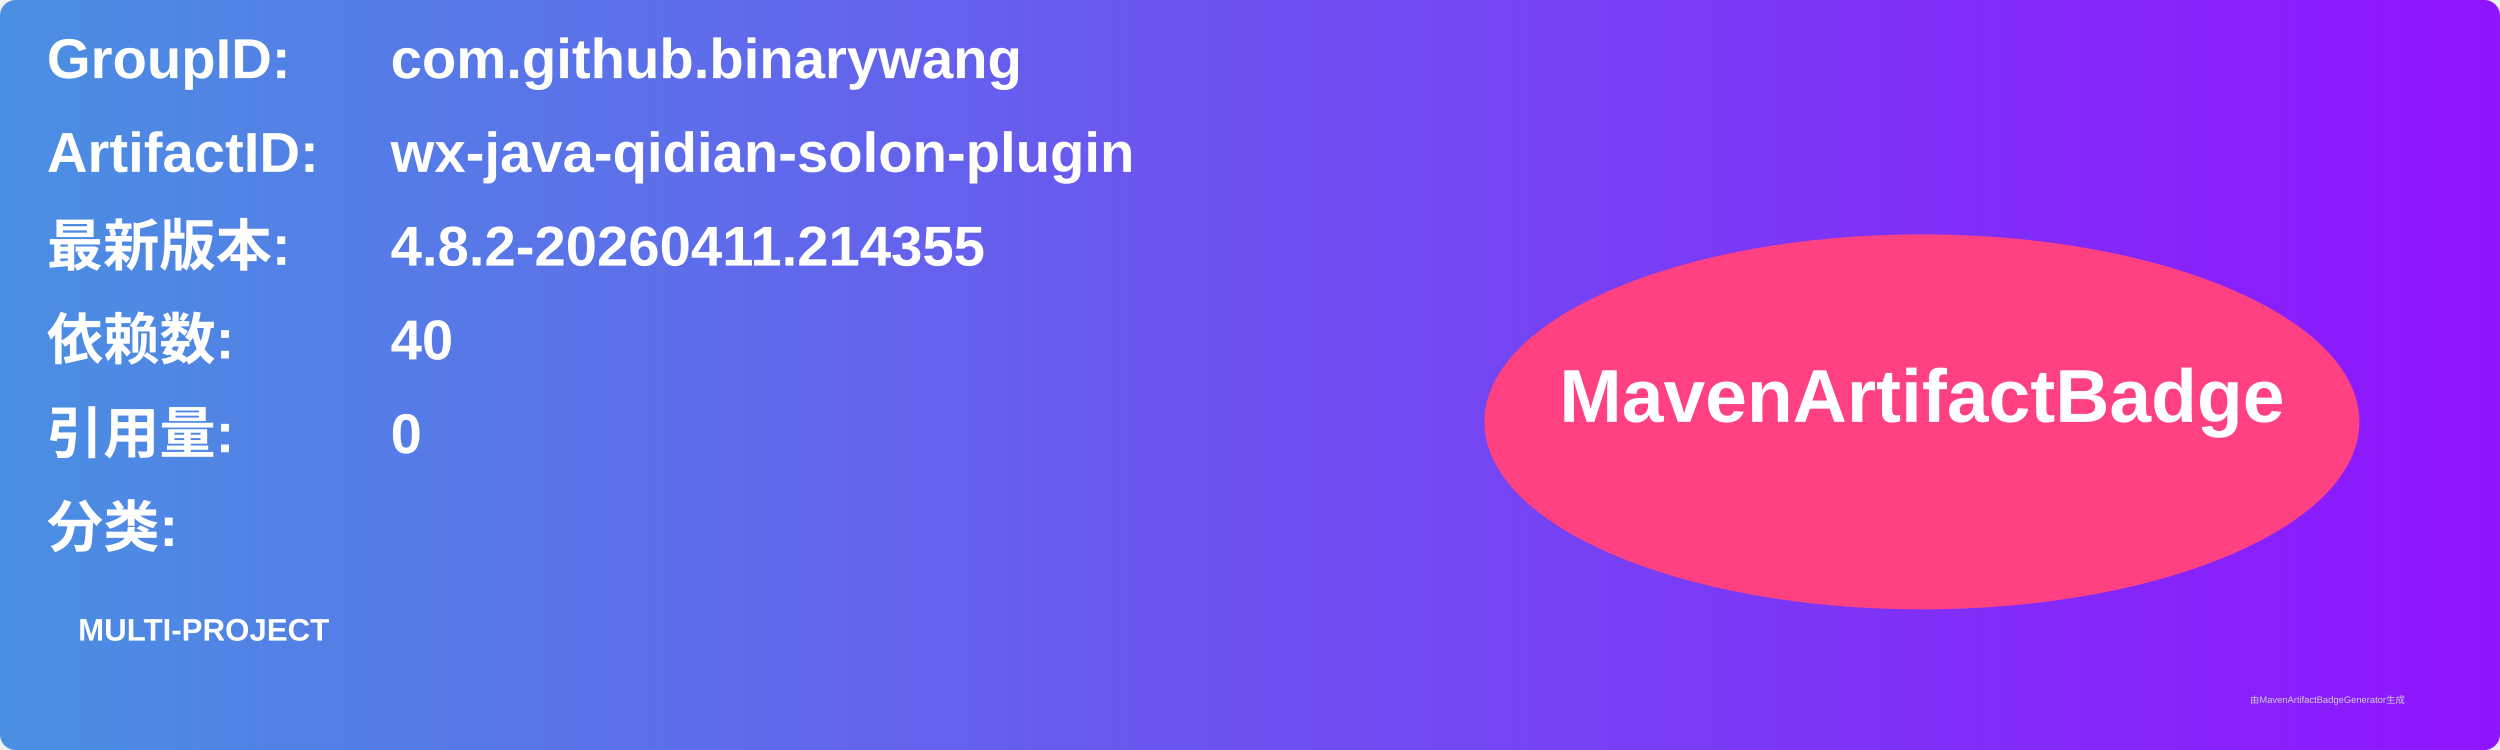
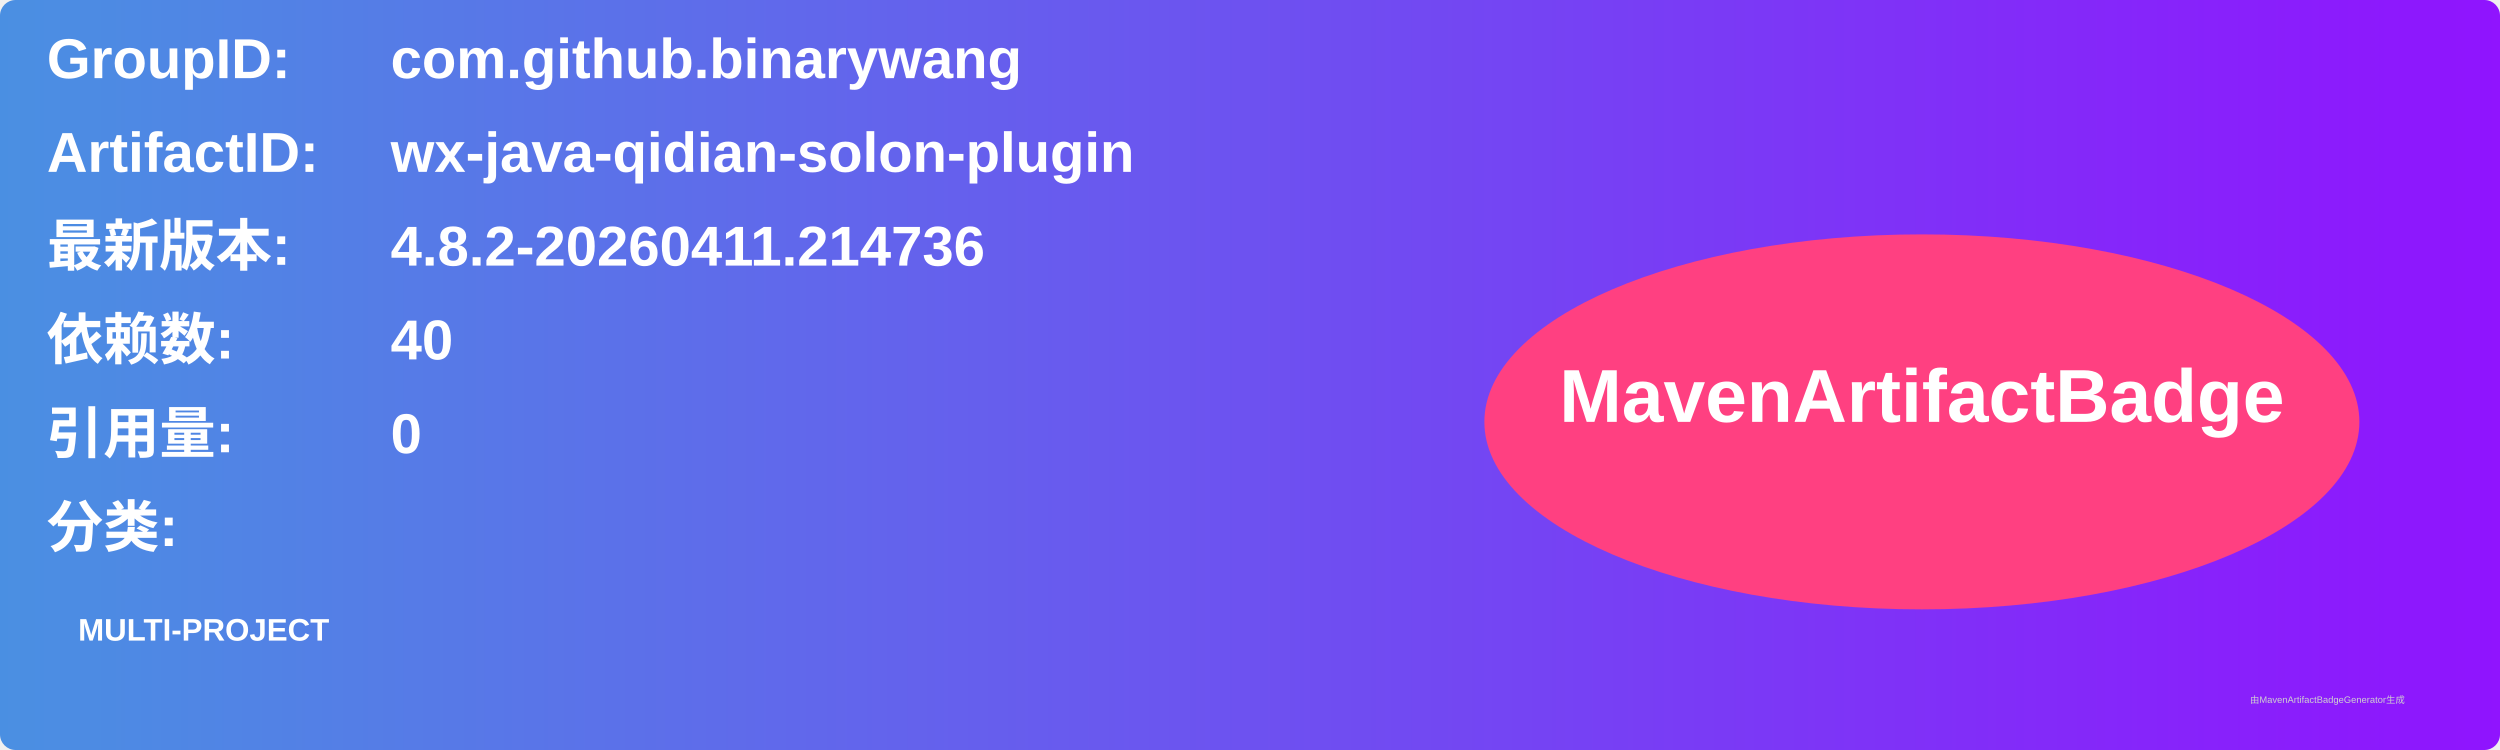
<svg xmlns="http://www.w3.org/2000/svg" width="800" height="240" viewBox="0 0 800 240">
  <linearGradient id="grad" x1="0%" y1="0%" x2="100%" y2="0%">
    <stop offset="0%" stop-color="#4a90e2" />
    <stop offset="100%" stop-color="#9013fe" />
  </linearGradient>
  <rect width="100%" height="100%" rx="5" ry="5" fill="url(#grad)" />
  <g transform="translate(15, 15)">
    <text x="0" y="10" font-family="Arial" font-size="18" fill="white" font-weight="bold" width="260">GroupID:</text>
    <text x="110" y="10" font-family="Arial" font-size="18" fill="white" font-weight="bold" width="460">com.github.binarywang</text>
    <text x="0" y="40" font-family="Arial" font-size="18" fill="white" font-weight="bold" width="260">ArtifactID:</text>
    <text x="110" y="40" font-family="Arial" font-size="18" fill="white" font-weight="bold" width="460">wx-java-qidian-solon-plugin</text>
    <text x="0" y="70" font-family="Arial" font-size="18" fill="white" font-weight="bold">最新版本:</text>
    <text x="110" y="70" font-family="Arial" font-size="18" fill="white" font-weight="bold">
-       <tspan font-weight="bold">4.8.2-20260411.214355</tspan>
+       <tspan font-weight="bold">4.8.2-20260411.214736</tspan>
    </text>
    <text x="0" y="100" font-family="Arial" font-size="18" fill="white" font-weight="bold">依赖数: </text>
    <text x="110" y="100" font-family="Arial" font-size="18" fill="white">
      <tspan font-weight="bold">40</tspan>
    </text>
    <text x="0" y="130" font-family="Arial" font-size="18" fill="white" font-weight="bold">引用量: </text>
    <text x="110" y="130" font-family="Arial" font-size="18" fill="white">
      <tspan font-weight="bold">0</tspan>
    </text>
    <text x="0" y="160" font-family="Arial" font-size="18" fill="white" font-weight="bold">分类:</text>
    <text x="10" y="190" font-family="Arial" font-size="10" fill="white">
      <tspan font-weight="bold">MULTI-PROJECT</tspan>
    </text>
    <ellipse cx="600" cy="120" rx="140" ry="60" fill="#ff4081" />
    <text x="600" y="120" text-anchor="middle" font-family="Arial" font-size="24" fill="white" font-weight="bold">MavenArtifactBadge</text>
  </g>
  <text x="720" y="225" font-family="Arial" font-size="3" fill="#d0d0d0">由MavenArtifactBadgeGenerator生成</text>
</svg>
